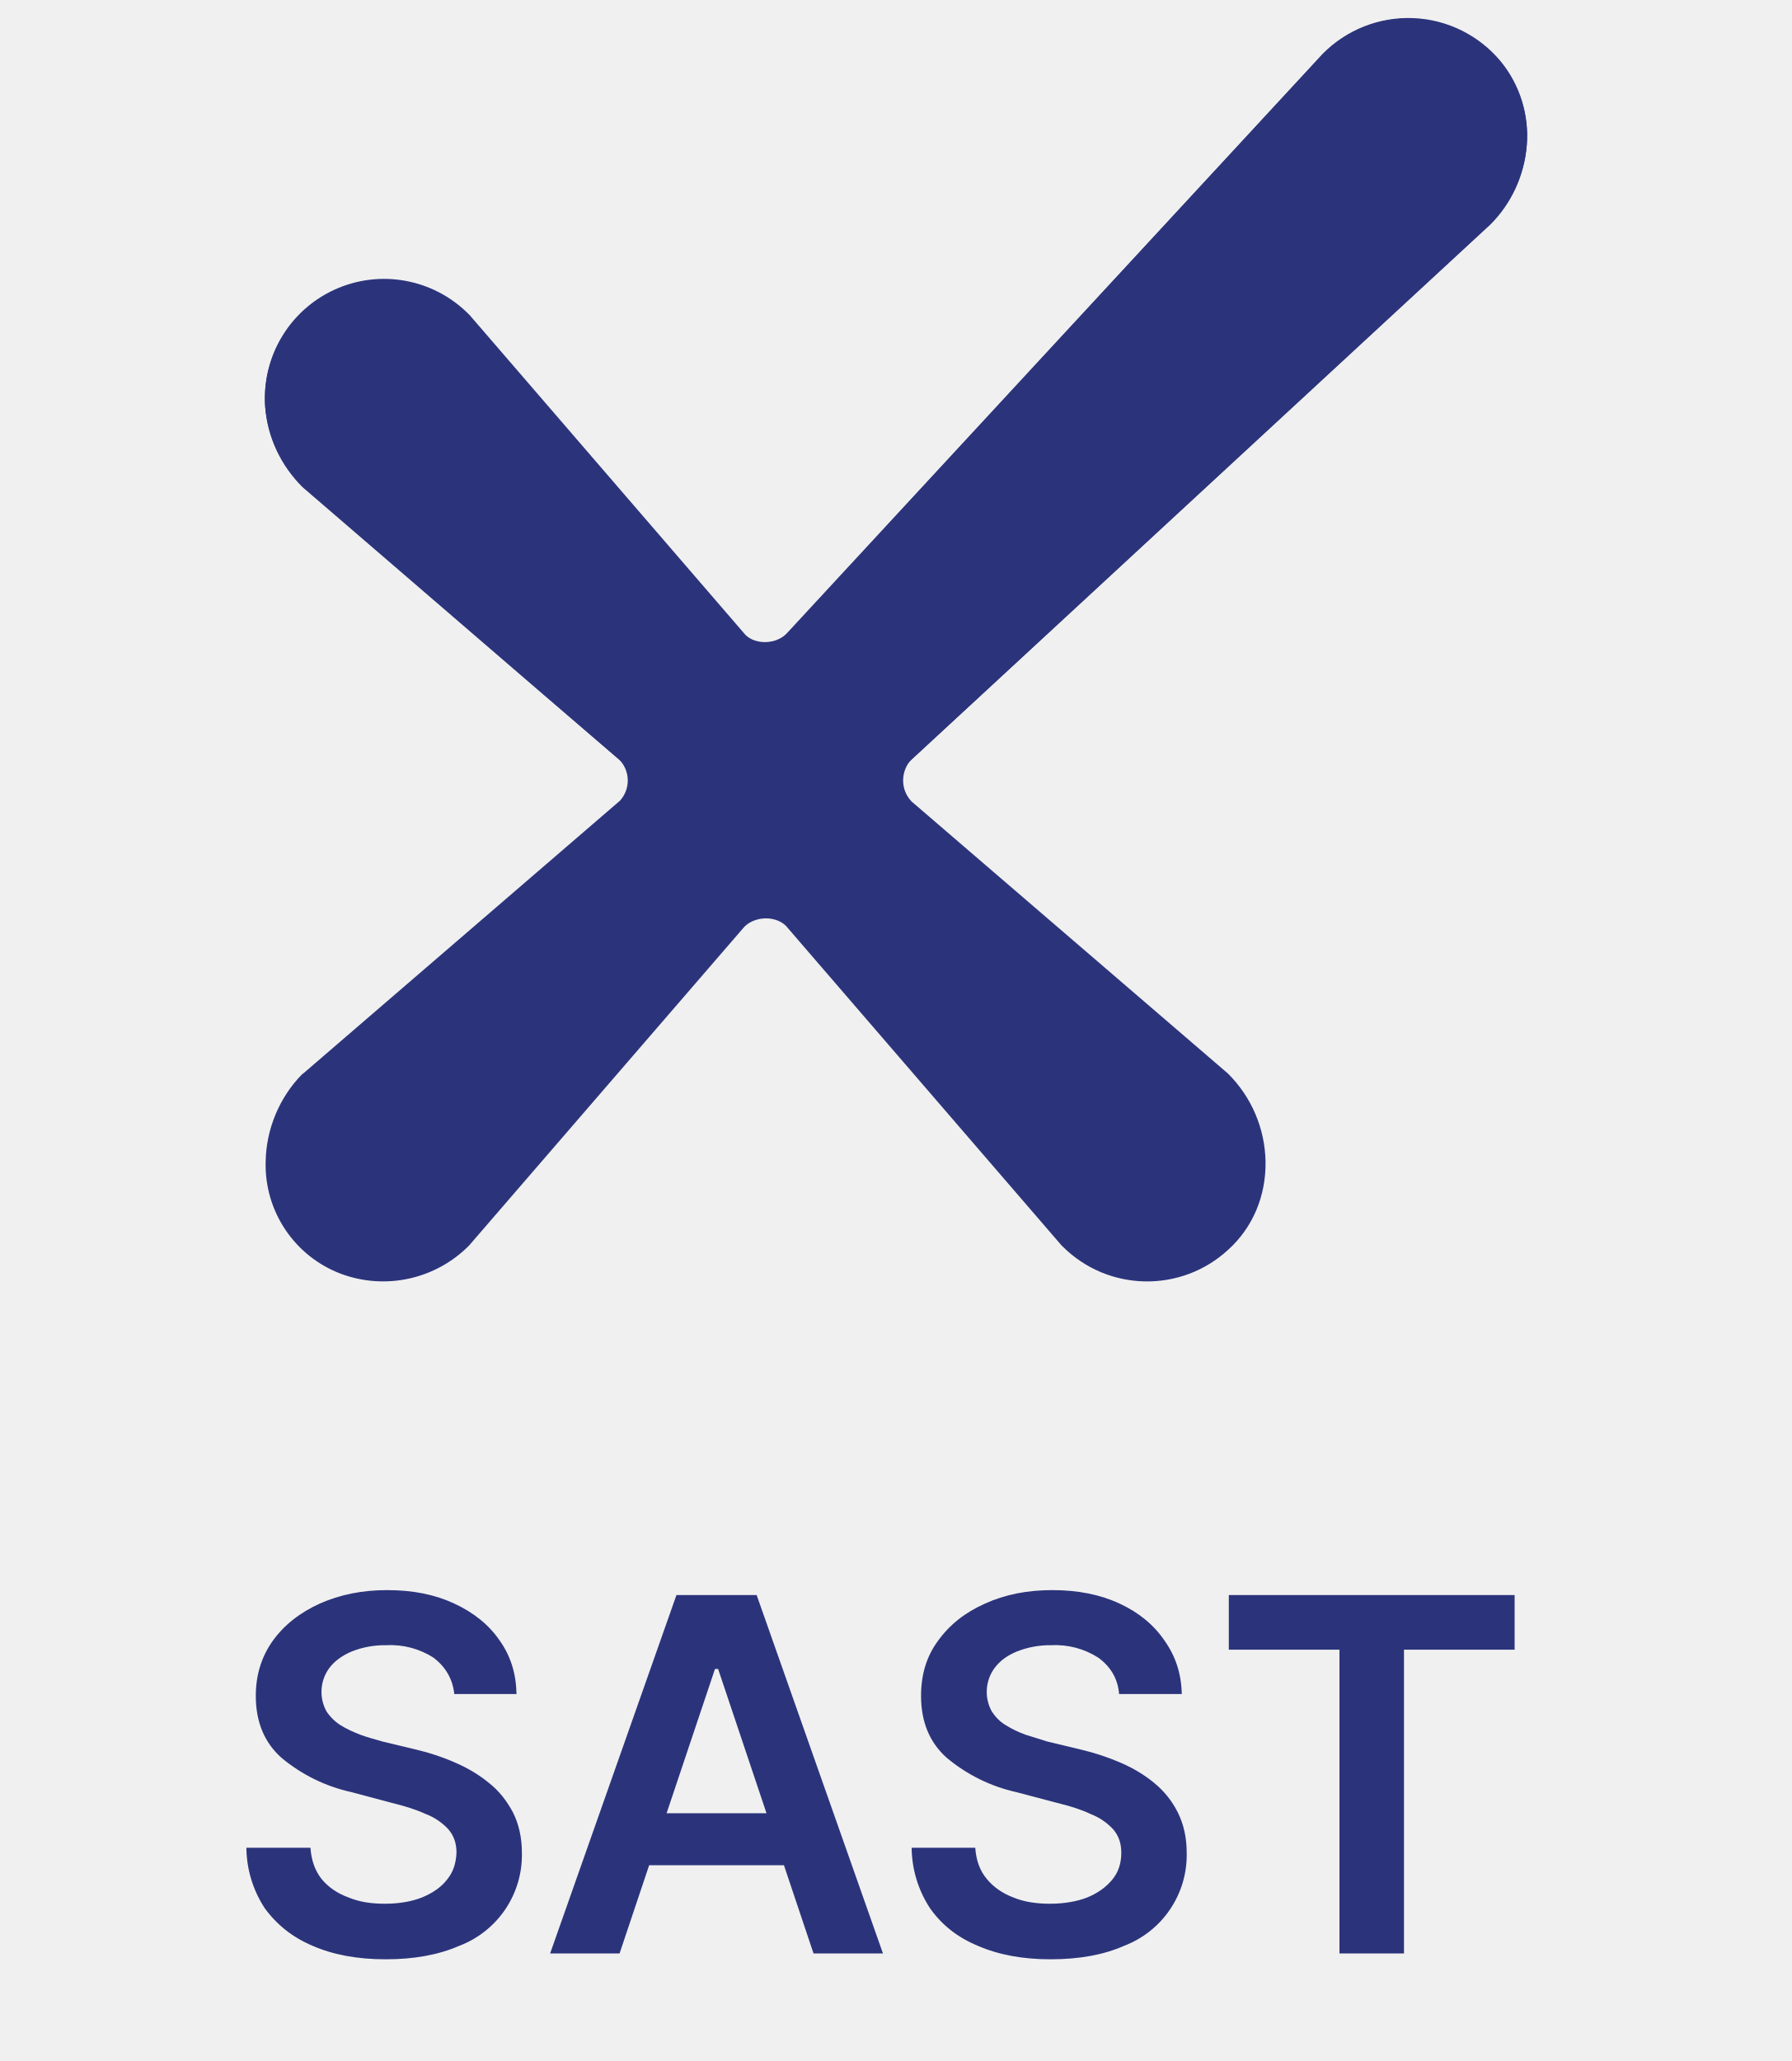
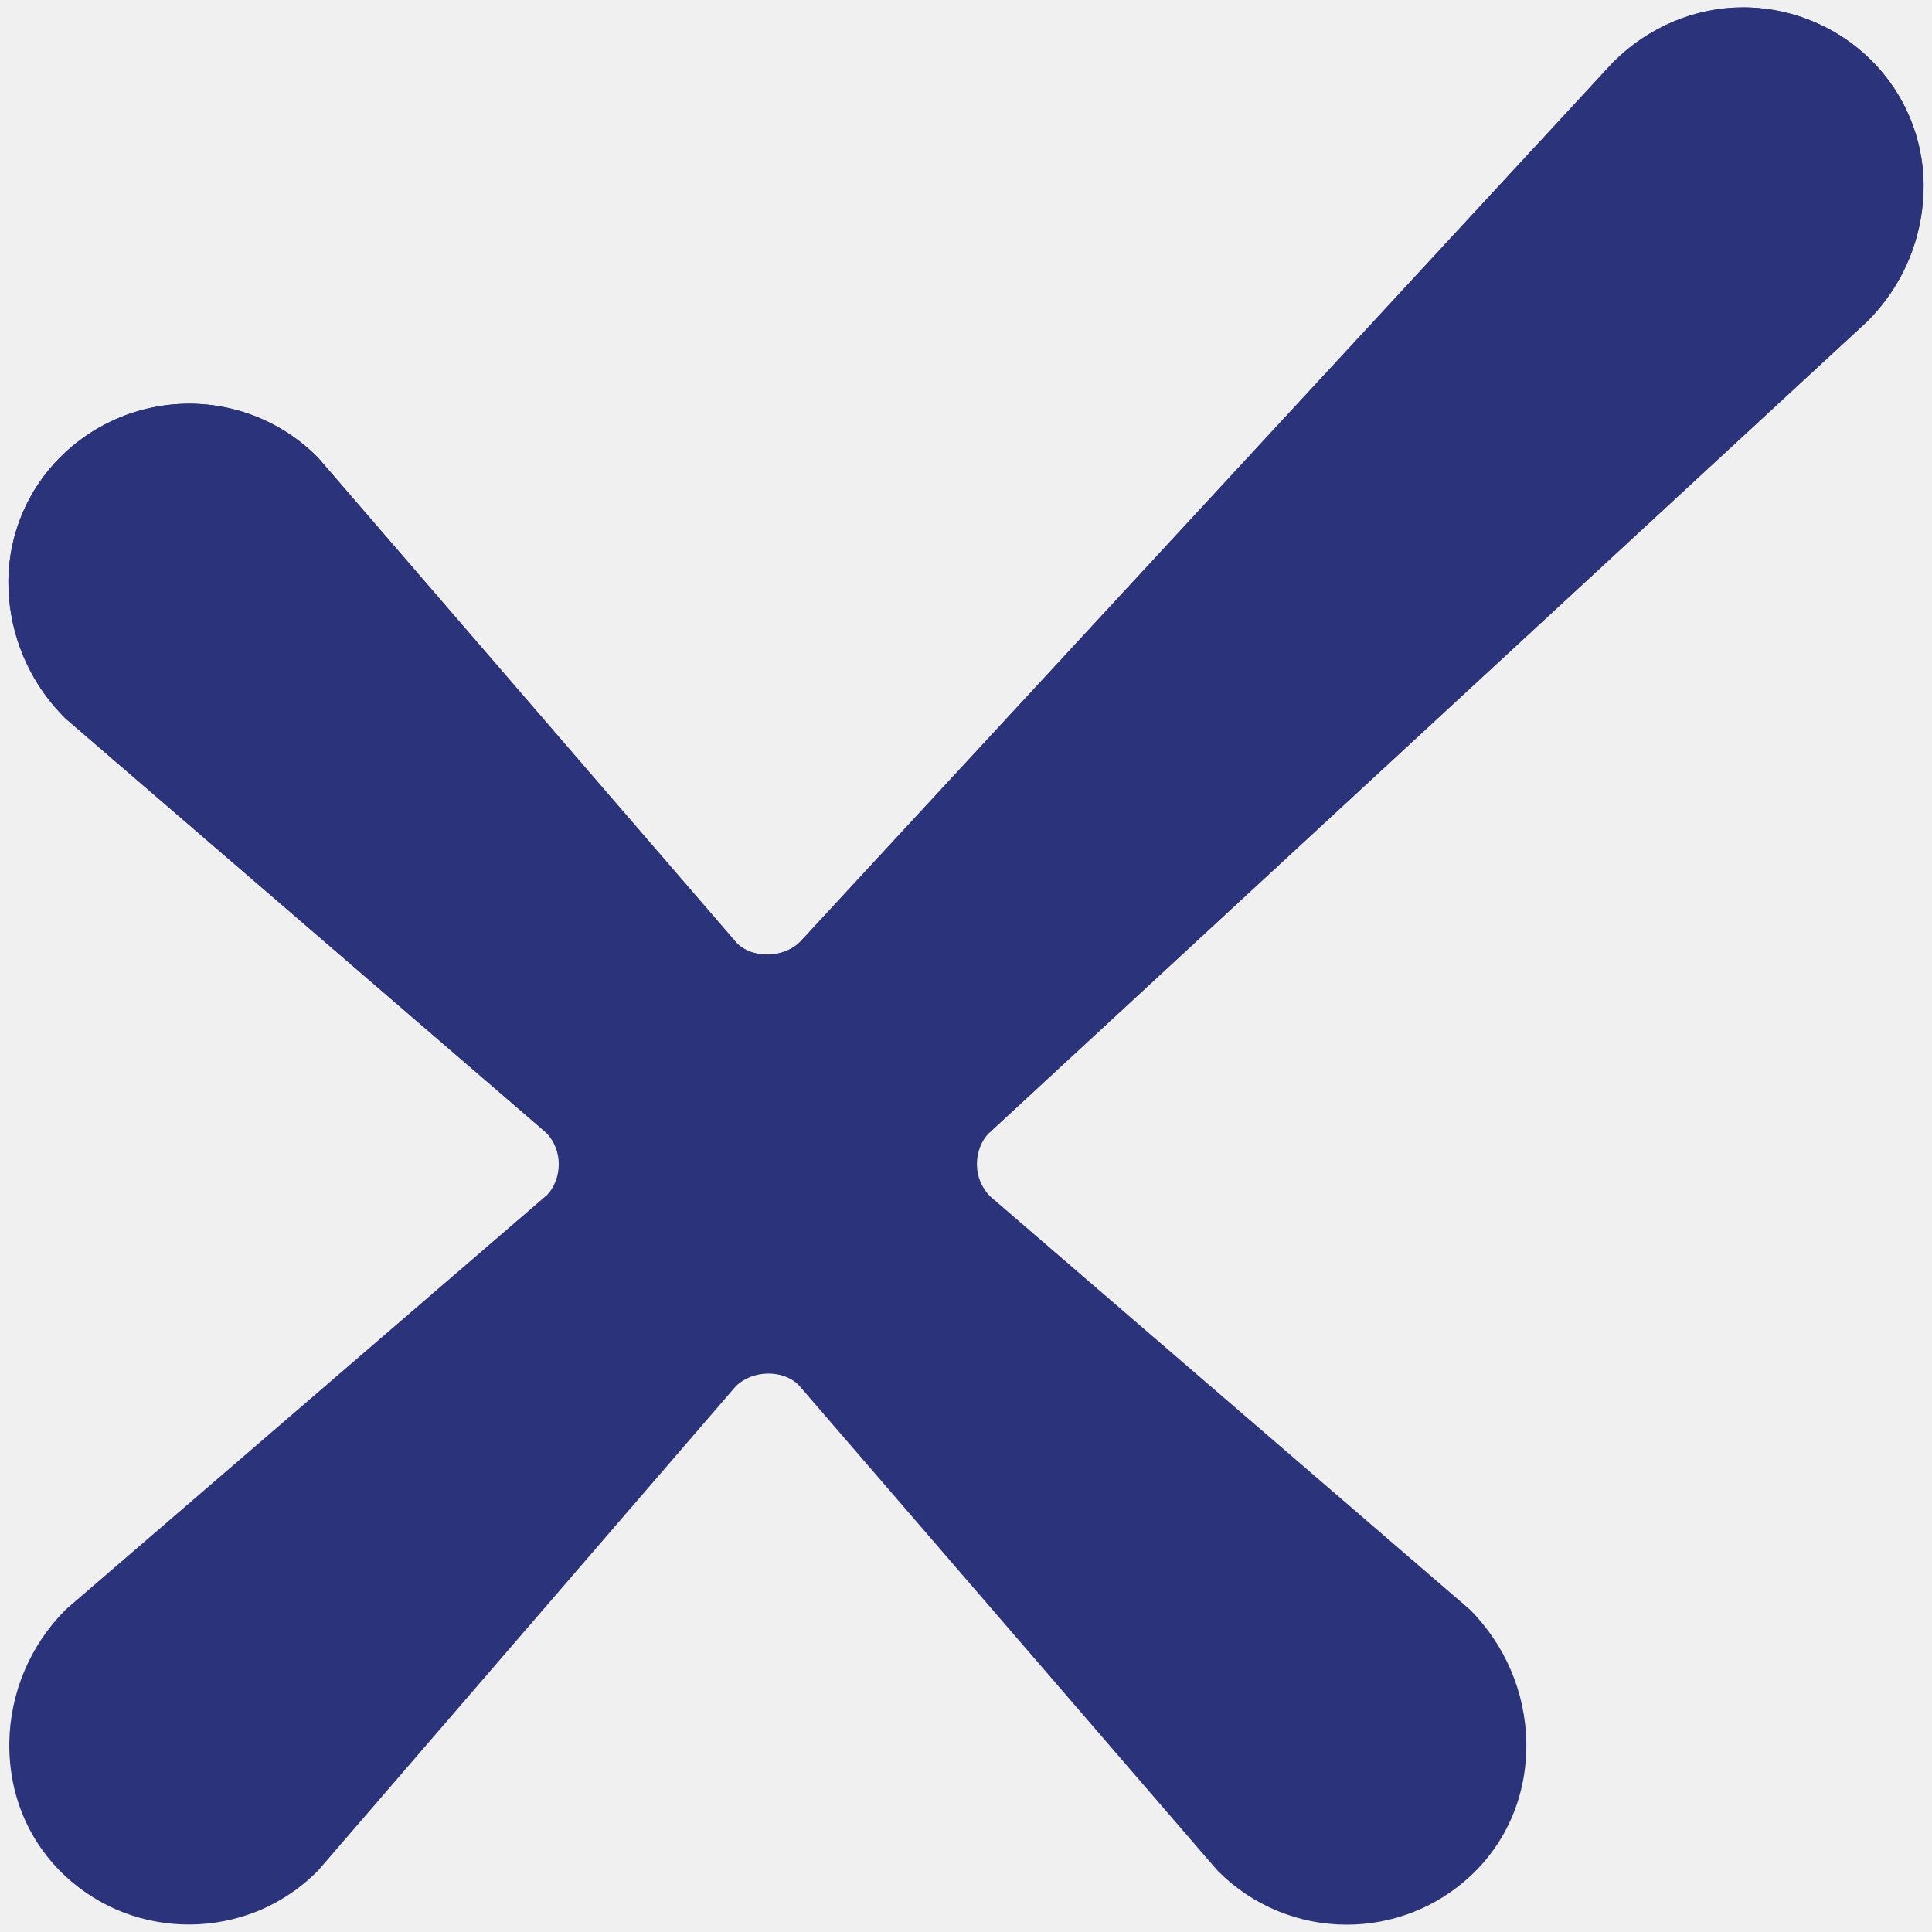
- <svg xmlns="http://www.w3.org/2000/svg" fill="none" viewBox="0 0 40 46">
-   <g fill="#2B347B" clip-path="url(#a)">
-     <path d="M29.53 1.2 17.56 14.14c-.24.25-.7.25-.92.03l-6.15-7.13-.03-.03a2.66 2.66 0 0 0-4.54 2.07c.06.66.34 1.29.84 1.78l7.06 6.09a.67.67 0 0 1 .02.92l-7.06 6.08-.04.03c-.5.51-.8 1.22-.81 1.95a2.6 2.6 0 0 0 1.68 2.5 2.7 2.7 0 0 0 2.86-.63l6.15-7.12c.25-.24.69-.24.92-.02l6.15 7.13.03.03a2.67 2.67 0 0 0 3.7.07c.55-.5.84-1.2.83-1.96a2.84 2.84 0 0 0-.84-1.97l-7.06-6.07a.67.67 0 0 1-.19-.47c0-.18.07-.35.18-.46L33.27 5.01c.47-.47.76-1.1.81-1.76a2.61 2.61 0 0 0-.58-1.88 2.68 2.68 0 0 0-3.97-.17" />
-     <path d="M34.08 3.25a2.61 2.61 0 0 0-.59-1.87 2.68 2.68 0 0 0-3.97-.17L17.56 14.15c-.25.25-.7.25-.93.03l-6.15-7.13-.03-.03a2.66 2.66 0 0 0-4.53 2.07c.05.66.34 1.29.83 1.78l5.4 4.65 2.05 1.76a4.43 4.43 0 0 0 5.9-.1l1.59-1.47 11.57-10.7c.47-.47.76-1.1.82-1.76M10.14 37.8c-.04-.34-.2-.6-.46-.8a1.77 1.77 0 0 0-1.05-.28 2 2 0 0 0-.78.14c-.21.09-.38.21-.5.37a.9.9 0 0 0-.06.97c.08.12.19.23.32.31.13.08.28.15.44.21.16.06.32.1.49.15l.75.18c.3.07.6.17.87.29.28.12.53.27.75.45.23.18.4.4.54.66.13.26.2.56.2.9a2.17 2.17 0 0 1-1.4 2.08c-.46.2-1 .3-1.64.3-.63 0-1.17-.1-1.63-.3-.45-.19-.8-.47-1.07-.84a2.5 2.5 0 0 1-.41-1.35h1.43c.02.28.1.51.25.7.15.18.35.32.6.41.24.1.51.14.81.14.32 0 .6-.05.83-.14.24-.1.43-.23.56-.4.14-.17.2-.37.21-.6 0-.21-.06-.38-.18-.52a1.34 1.34 0 0 0-.5-.34c-.22-.1-.47-.18-.76-.25l-.9-.24a3.66 3.66 0 0 1-1.57-.77c-.38-.34-.57-.8-.57-1.38 0-.47.13-.88.38-1.23.26-.36.61-.63 1.05-.83.45-.2.95-.3 1.5-.3.58 0 1.07.1 1.5.3.43.2.77.47 1.01.82.25.35.37.74.38 1.2h-1.4Zm3.7 5.8h-1.56l2.82-8h1.79l2.82 8h-1.55l-2.13-6.35h-.07l-2.13 6.35Zm.04-3.13h4.22v1.16h-4.22v-1.16Zm11.1-2.67c-.03-.34-.19-.6-.46-.8a1.77 1.77 0 0 0-1.05-.28 2 2 0 0 0-.77.14c-.22.09-.38.21-.5.37a.9.9 0 0 0-.06.97c.08.12.18.23.32.31.13.08.27.15.44.21l.48.15.75.18c.3.07.6.17.88.29.28.12.53.27.75.45.22.18.4.4.53.66s.2.56.2.9a2.17 2.17 0 0 1-1.4 2.08c-.45.2-1 .3-1.64.3-.62 0-1.16-.1-1.62-.3-.46-.19-.81-.47-1.07-.84a2.5 2.5 0 0 1-.41-1.35h1.42c.02.28.1.51.26.7.15.18.35.32.59.41.24.1.52.14.82.14.31 0 .6-.05.83-.14.24-.1.42-.23.56-.4.14-.17.2-.37.2-.6 0-.21-.06-.38-.18-.52a1.34 1.34 0 0 0-.5-.34c-.21-.1-.46-.18-.75-.25l-.91-.24a3.66 3.66 0 0 1-1.56-.77c-.38-.34-.57-.8-.57-1.38 0-.47.12-.88.38-1.23.26-.36.6-.63 1.05-.83.44-.2.94-.3 1.5-.3.57 0 1.07.1 1.5.3.43.2.76.47 1 .82.25.35.38.74.39 1.2h-1.4Zm2.45-.98V35.6h6.38v1.22h-2.47v6.78H29.9v-6.78h-2.47Z" />
-   </g>
+ <svg viewBox="0 0 600 600">
  <defs>
-     <clipPath id="a">
-       <path fill="#fff" d="M0 0h40v45.21H0z" transform="translate(0 .4)" />
-     </clipPath>
+     <style>
+       .cls-1{fill:#2b347b;stroke-width:0}
+     </style>
  </defs>
+   <path d="M501.03 19.25 248.51 292.47c-5.19 5.19-14.7 5.26-19.57.58L99.18 142.6l-.65-.71a56.17 56.17 0 0 0-42.4-16.45 56.65 56.65 0 0 0-41.01 20.51 54.94 54.94 0 0 0-12.31 39.64 59.5 59.5 0 0 0 17.57 37.58L169.5 351.64c2.6 2.66 4.03 6.19 4.03 9.91s-1.43 7.23-3.57 9.5L20.83 499.49l-.68.64a59.7 59.7 0 0 0-17.26 41.04c-.21 16.1 5.96 30.82 17.35 41.43a56.3 56.3 0 0 0 18.11 11.34 57.03 57.03 0 0 0 41.53-.36 56.5 56.5 0 0 0 18.99-12.75l129.67-150.35c5.29-5.12 14.56-5.14 19.41-.44l129.8 150.49.64.68a56.3 56.3 0 0 0 39.87 16.51 56.15 56.15 0 0 0 38.4-15.11c11.42-10.63 17.58-25.35 17.36-41.45a59.88 59.88 0 0 0-17.63-41.38L307.41 371.46c-2.59-2.68-4.02-6.19-4.02-9.91s1.42-7.33 3.7-9.63L580.01 99.73a59.37 59.37 0 0 0 17.2-37.22 55.13 55.13 0 0 0-12.3-39.66 56.56 56.56 0 0 0-43.58-20.56c-14.81 0-29.33 6.04-40.27 16.96" class="cls-1" />
+   <path d="M597.19 62.51a55.1 55.1 0 0 0-12.3-39.65A56.52 56.52 0 0 0 541.31 2.3c-14.81 0-29.33 6.03-40.27 16.96L248.52 292.48c-5.19 5.18-14.7 5.26-19.57.58L99.18 142.6l-.66-.71a56.16 56.16 0 0 0-42.4-16.45 56.65 56.65 0 0 0-41.01 20.51A54.94 54.94 0 0 0 2.8 185.59a59.43 59.43 0 0 0 17.57 37.57l113.93 98.15 43.27 37.27a93.6 93.6 0 0 0 124.62-2.17l33.46-30.92L579.98 99.73a59.37 59.37 0 0 0 17.2-37.23" class="cls-1" />
</svg>
